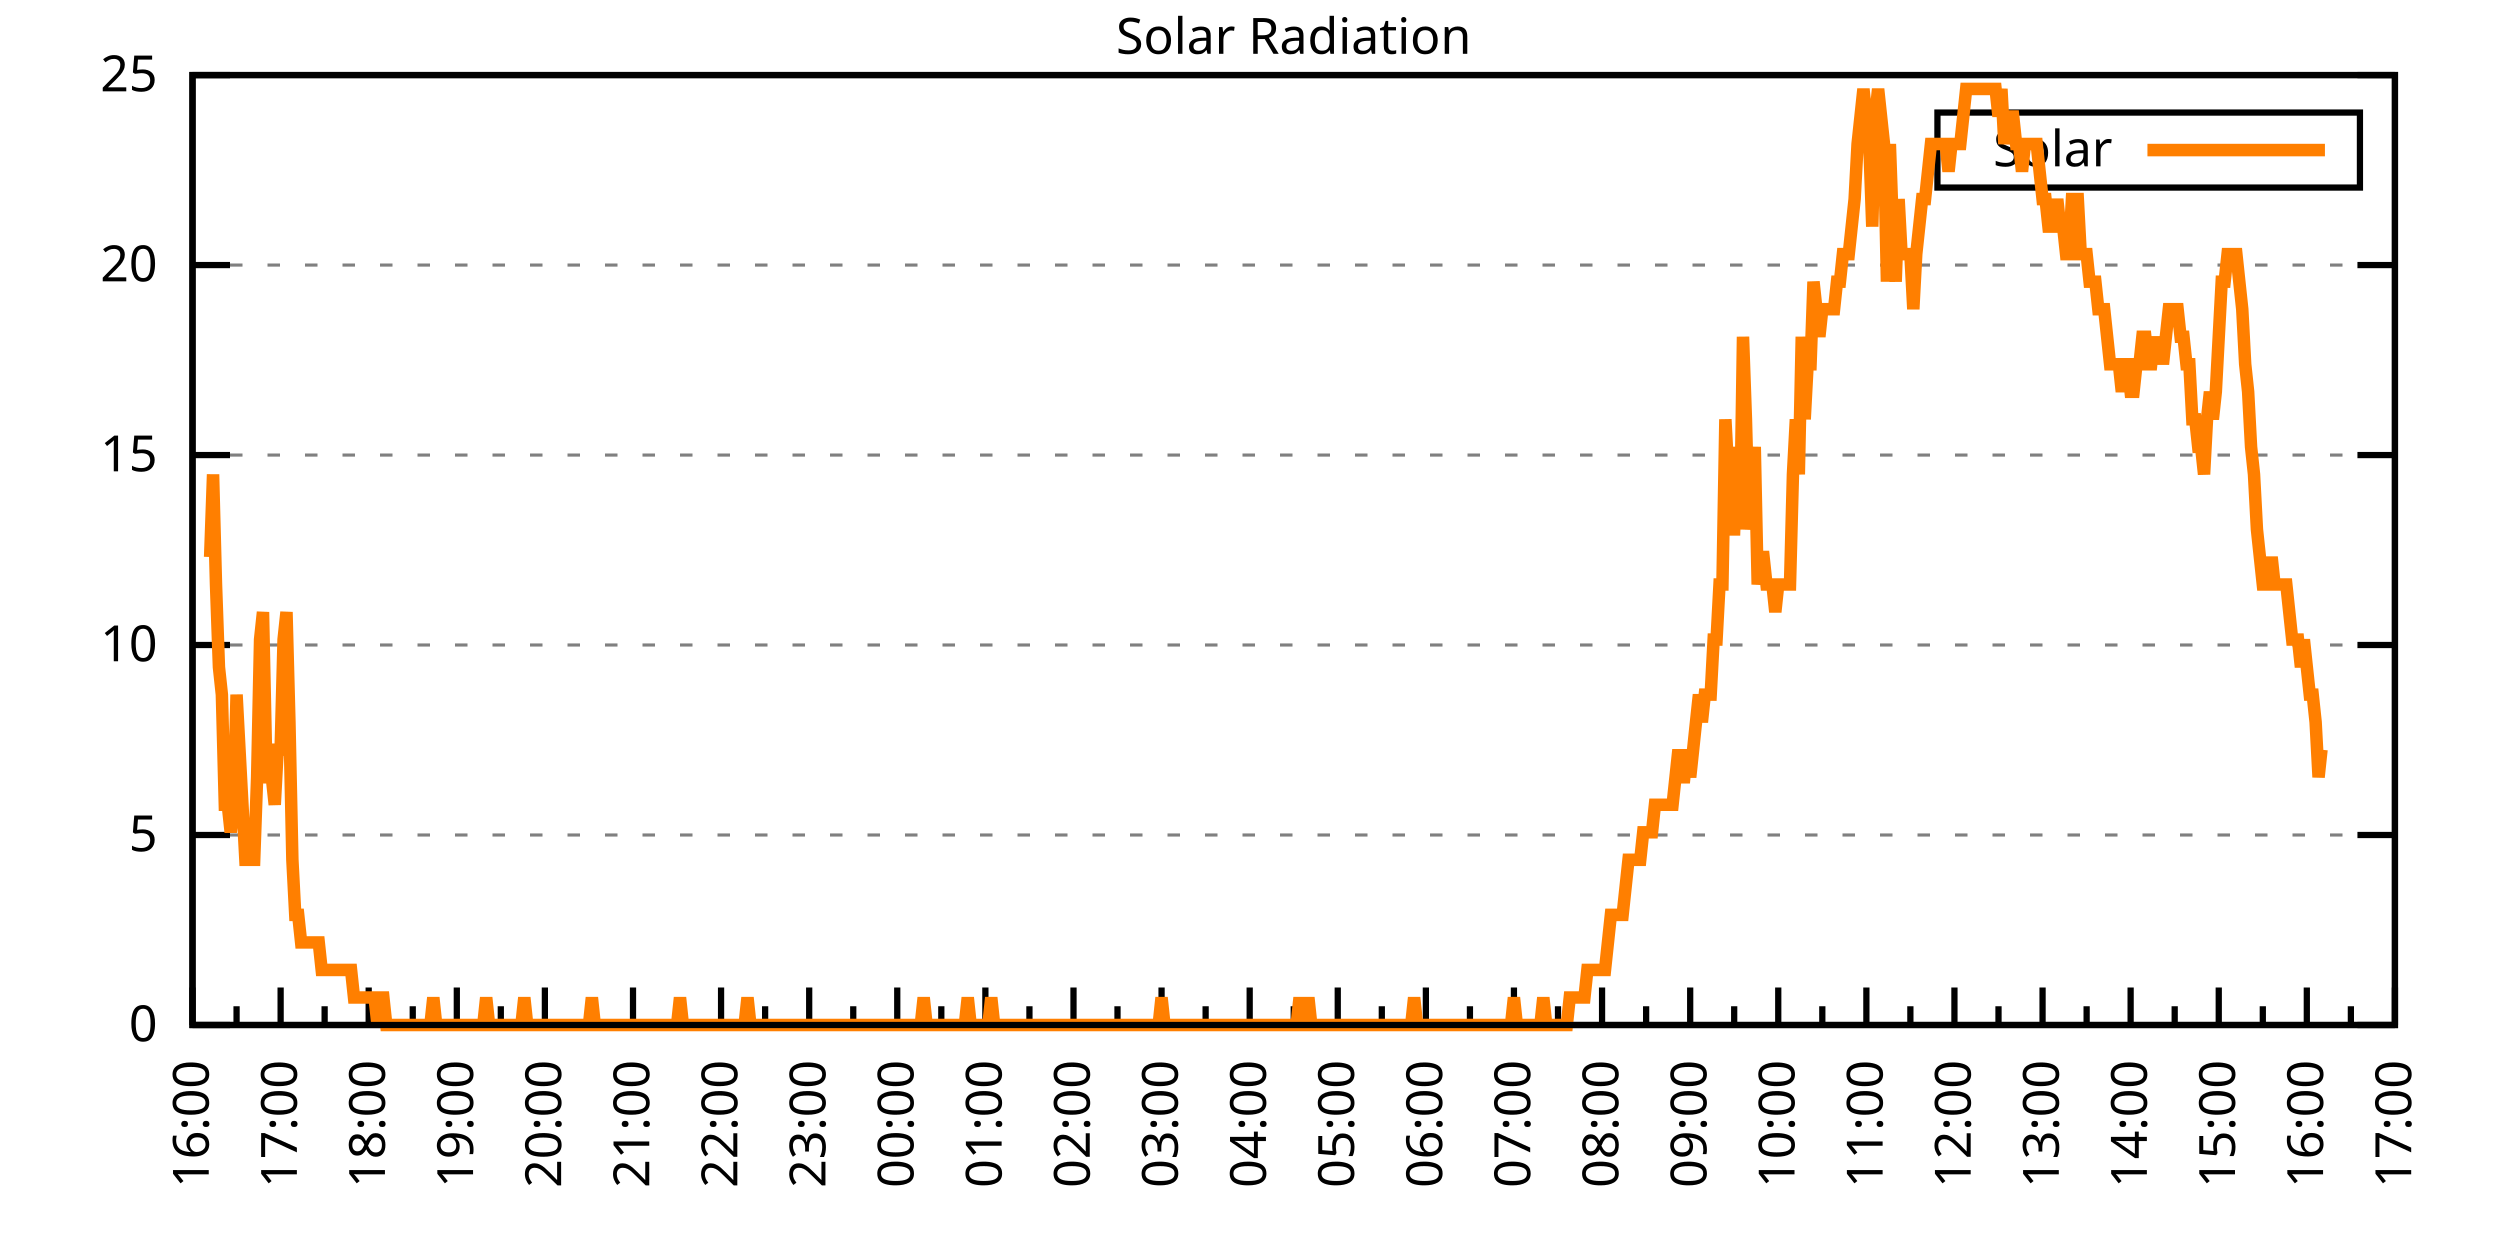
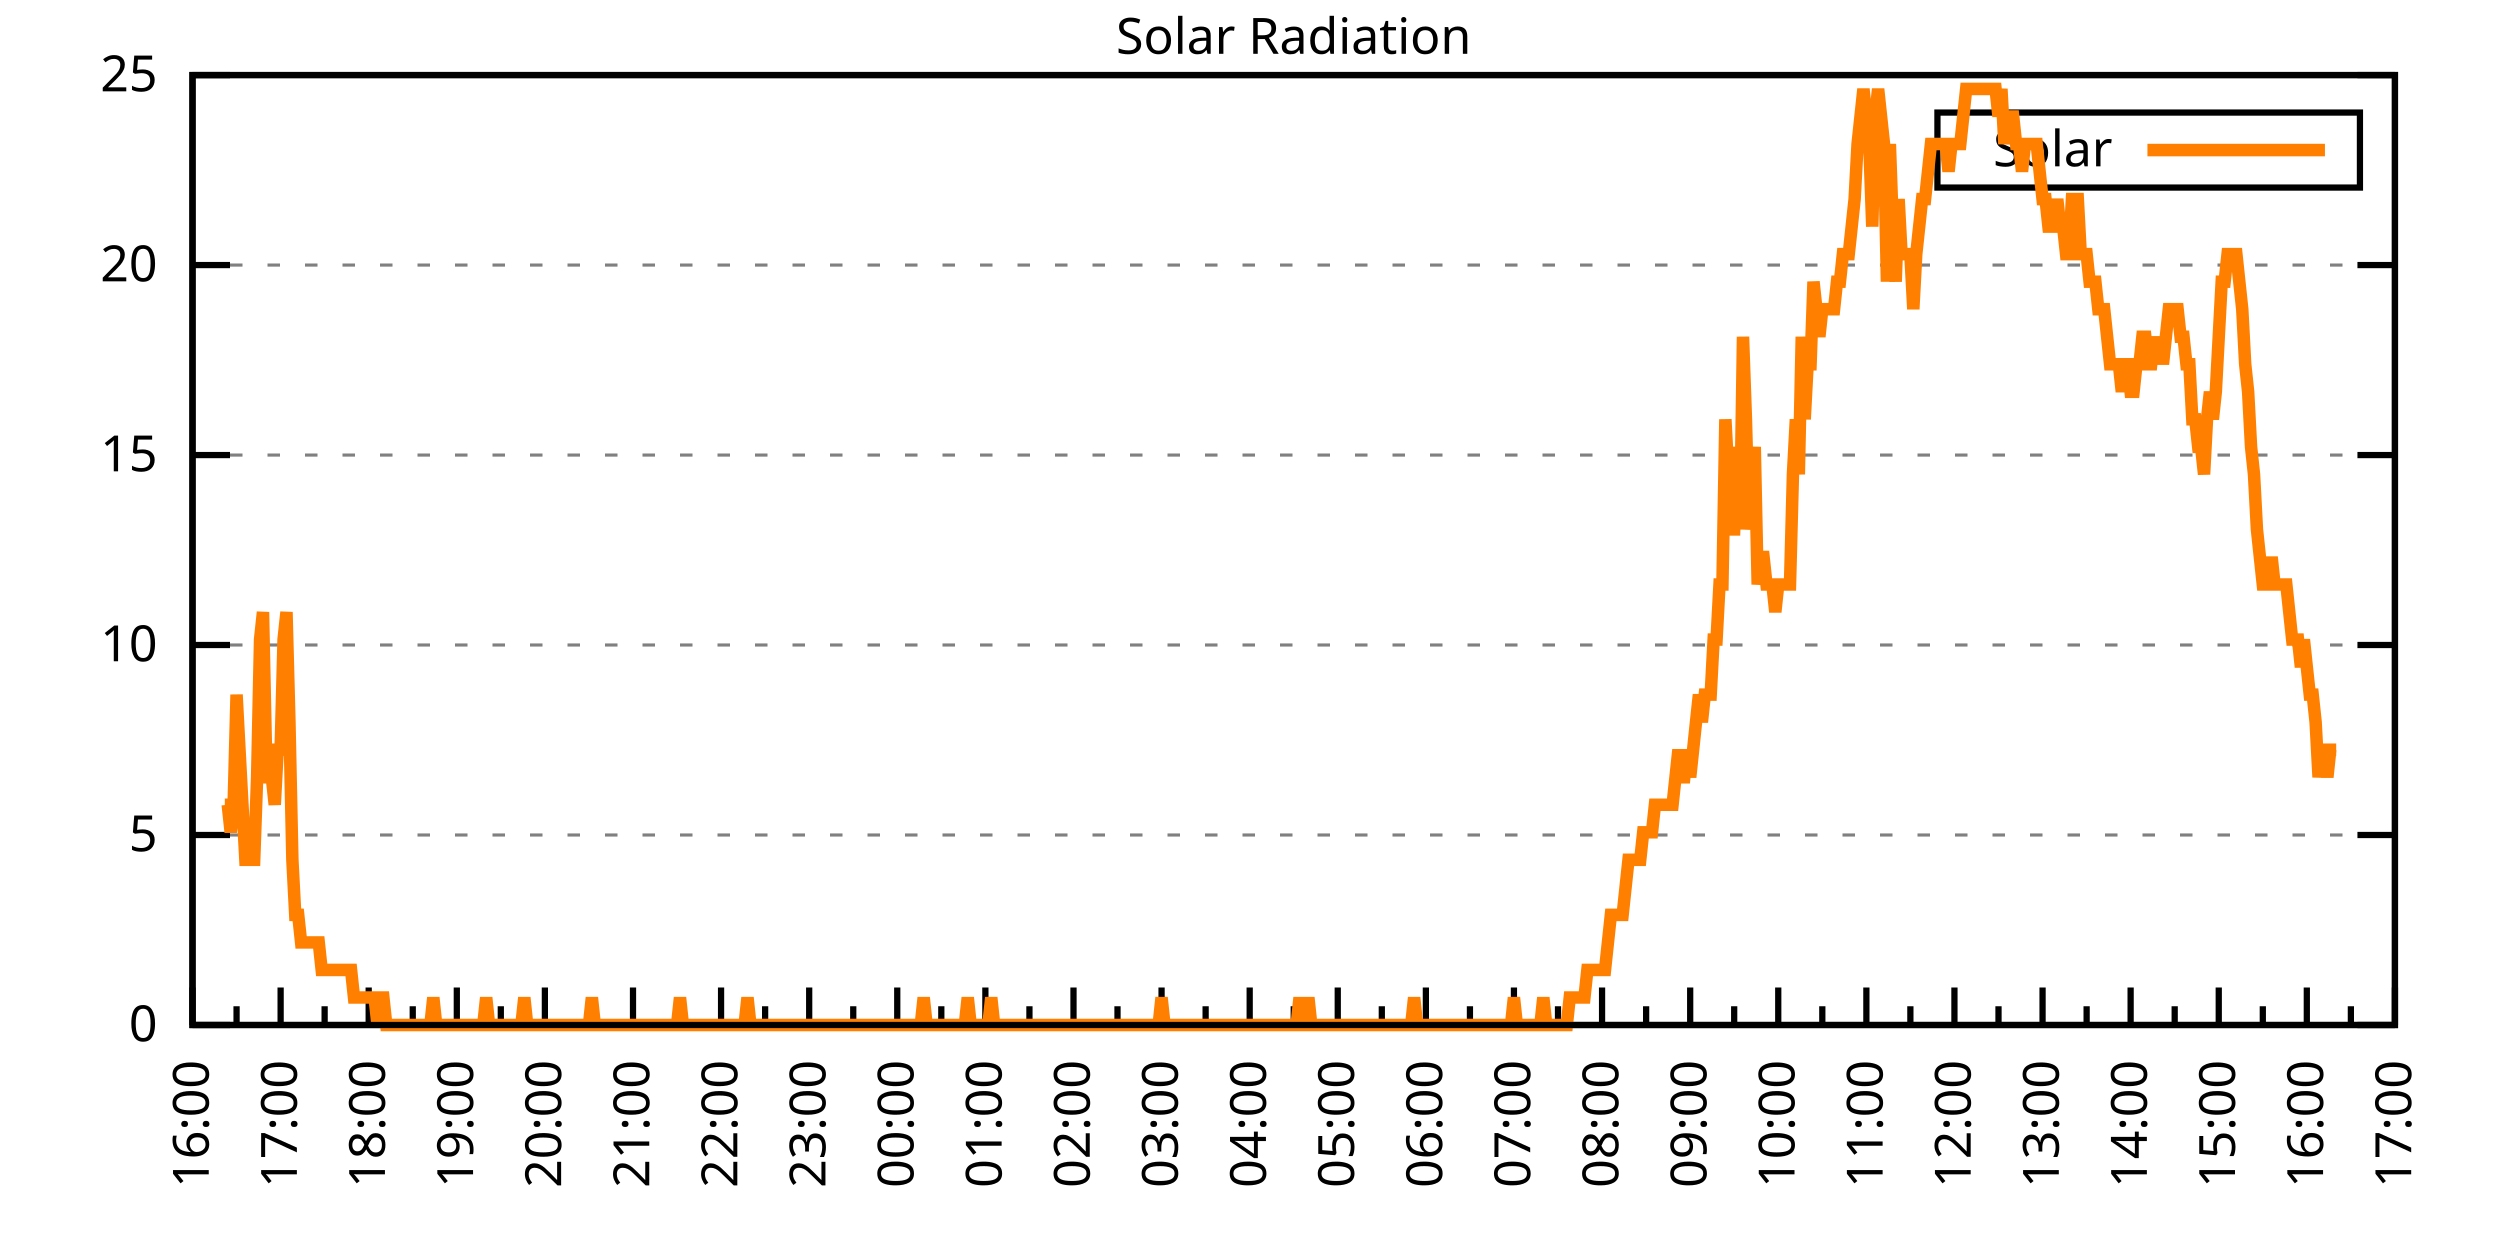
<svg xmlns="http://www.w3.org/2000/svg" xmlns:xlink="http://www.w3.org/1999/xlink" width="400" height="200" viewBox="0 0 400 200">
  <g id="gnuplot_canvas">
    <rect x="0" y="0" width="400" height="200" fill="none" />
    <defs>
      <circle id="gpDot" r="0.5" stroke-width="0.5" stroke="currentColor" />
      <path id="gpPt0" stroke-width="0.333" stroke="currentColor" d="M-1,0 h2 M0,-1 v2" />
      <path id="gpPt1" stroke-width="0.333" stroke="currentColor" d="M-1,-1 L1,1 M1,-1 L-1,1" />
      <path id="gpPt2" stroke-width="0.333" stroke="currentColor" d="M-1,0 L1,0 M0,-1 L0,1 M-1,-1 L1,1 M-1,1 L1,-1" />
      <rect id="gpPt3" stroke-width="0.333" stroke="currentColor" x="-1" y="-1" width="2" height="2" />
      <rect id="gpPt4" stroke-width="0.333" stroke="currentColor" fill="currentColor" x="-1" y="-1" width="2" height="2" />
      <circle id="gpPt5" stroke-width="0.333" stroke="currentColor" cx="0" cy="0" r="1" />
      <use xlink:href="#gpPt5" id="gpPt6" fill="currentColor" stroke="none" />
      <path id="gpPt7" stroke-width="0.333" stroke="currentColor" d="M0,-1.33 L-1.33,0.67 L1.33,0.67 z" />
      <use xlink:href="#gpPt7" id="gpPt8" fill="currentColor" stroke="none" />
      <use xlink:href="#gpPt7" id="gpPt9" stroke="currentColor" transform="rotate(180)" />
      <use xlink:href="#gpPt9" id="gpPt10" fill="currentColor" stroke="none" />
      <use xlink:href="#gpPt3" id="gpPt11" stroke="currentColor" transform="rotate(45)" />
      <use xlink:href="#gpPt11" id="gpPt12" fill="currentColor" stroke="none" />
      <path id="gpPt13" stroke-width="0.333" stroke="currentColor" d="M0,1.330 L1.265,0.411 L0.782,-1.067 L-0.782,-1.076 L-1.265,0.411 z" />
      <use xlink:href="#gpPt13" id="gpPt14" fill="currentColor" stroke="none" />
      <filter id="textbox" filterUnits="objectBoundingBox" x="0" y="0" height="1" width="1">
        <feFlood flood-color="white" flood-opacity="1" result="bgnd" />
        <feComposite in="SourceGraphic" in2="bgnd" operator="atop" />
      </filter>
      <filter id="greybox" filterUnits="objectBoundingBox" x="0" y="0" height="1" width="1">
        <feFlood flood-color="lightgrey" flood-opacity="1" result="grey" />
        <feComposite in="SourceGraphic" in2="grey" operator="atop" />
      </filter>
    </defs>
    <g fill="none" color="white" stroke="currentColor" stroke-width="1.00" stroke-linecap="butt" stroke-linejoin="miter">
</g>
    <g fill="none" color="black" stroke="currentColor" stroke-width="1.00" stroke-linecap="butt" stroke-linejoin="miter">
      <g stroke="none" shape-rendering="crispEdges">
        <polygon fill="rgb(255, 255, 255)" points="30.80,164.00 383.18,164.00 383.18,12.02 30.80,12.02 " />
      </g>
    </g>
    <g fill="none" color="black" stroke="currentColor" stroke-width="1.00" stroke-linecap="butt" stroke-linejoin="miter">
</g>
    <g fill="none" color="black" stroke="black" stroke-width="0.50" stroke-linecap="butt" stroke-linejoin="miter">
</g>
    <g fill="none" color="gray" stroke="currentColor" stroke-width="0.50" stroke-linecap="butt" stroke-linejoin="miter">
      <path stroke="gray" stroke-dasharray="2,4" class="gridline" d="M30.80,164.00 L383.19,164.00  " />
    </g>
    <g fill="none" color="gray" stroke="gray" stroke-width="1.00" stroke-linecap="butt" stroke-linejoin="miter">
</g>
    <g fill="none" color="black" stroke="currentColor" stroke-width="1.00" stroke-linecap="butt" stroke-linejoin="miter">
      <path stroke="black" d="M30.80,164.00 L36.80,164.00 M383.19,164.00 L377.19,164.00  " />
      <g transform="translate(25.20,166.60)" stroke="none" fill="black" font-family="Sans" font-size="8.00" text-anchor="end">
        <text>
          <tspan font-family="Sans"> 0</tspan>
        </text>
      </g>
    </g>
    <g fill="none" color="black" stroke="currentColor" stroke-width="1.00" stroke-linecap="butt" stroke-linejoin="miter">
</g>
    <g fill="none" color="black" stroke="black" stroke-width="0.50" stroke-linecap="butt" stroke-linejoin="miter">
</g>
    <g fill="none" color="gray" stroke="currentColor" stroke-width="0.50" stroke-linecap="butt" stroke-linejoin="miter">
      <path stroke="gray" stroke-dasharray="2,4" class="gridline" d="M30.80,133.60 L383.19,133.60  " />
    </g>
    <g fill="none" color="gray" stroke="gray" stroke-width="1.00" stroke-linecap="butt" stroke-linejoin="miter">
</g>
    <g fill="none" color="black" stroke="currentColor" stroke-width="1.00" stroke-linecap="butt" stroke-linejoin="miter">
      <path stroke="black" d="M30.80,133.60 L36.80,133.60 M383.19,133.60 L377.19,133.60  " />
      <g transform="translate(25.20,136.20)" stroke="none" fill="black" font-family="Sans" font-size="8.00" text-anchor="end">
        <text>
          <tspan font-family="Sans"> 5</tspan>
        </text>
      </g>
    </g>
    <g fill="none" color="black" stroke="currentColor" stroke-width="1.00" stroke-linecap="butt" stroke-linejoin="miter">
</g>
    <g fill="none" color="black" stroke="black" stroke-width="0.50" stroke-linecap="butt" stroke-linejoin="miter">
</g>
    <g fill="none" color="gray" stroke="currentColor" stroke-width="0.50" stroke-linecap="butt" stroke-linejoin="miter">
      <path stroke="gray" stroke-dasharray="2,4" class="gridline" d="M30.80,103.20 L383.19,103.20  " />
    </g>
    <g fill="none" color="gray" stroke="gray" stroke-width="1.00" stroke-linecap="butt" stroke-linejoin="miter">
</g>
    <g fill="none" color="black" stroke="currentColor" stroke-width="1.00" stroke-linecap="butt" stroke-linejoin="miter">
      <path stroke="black" d="M30.80,103.20 L36.80,103.20 M383.19,103.20 L377.19,103.20  " />
      <g transform="translate(25.20,105.80)" stroke="none" fill="black" font-family="Sans" font-size="8.00" text-anchor="end">
        <text>
          <tspan font-family="Sans"> 10</tspan>
        </text>
      </g>
    </g>
    <g fill="none" color="black" stroke="currentColor" stroke-width="1.00" stroke-linecap="butt" stroke-linejoin="miter">
</g>
    <g fill="none" color="black" stroke="black" stroke-width="0.50" stroke-linecap="butt" stroke-linejoin="miter">
</g>
    <g fill="none" color="gray" stroke="currentColor" stroke-width="0.50" stroke-linecap="butt" stroke-linejoin="miter">
      <path stroke="gray" stroke-dasharray="2,4" class="gridline" d="M30.80,72.81 L383.19,72.81  " />
    </g>
    <g fill="none" color="gray" stroke="gray" stroke-width="1.00" stroke-linecap="butt" stroke-linejoin="miter">
</g>
    <g fill="none" color="black" stroke="currentColor" stroke-width="1.00" stroke-linecap="butt" stroke-linejoin="miter">
      <path stroke="black" d="M30.80,72.81 L36.80,72.81 M383.19,72.81 L377.19,72.81  " />
      <g transform="translate(25.20,75.41)" stroke="none" fill="black" font-family="Sans" font-size="8.00" text-anchor="end">
        <text>
          <tspan font-family="Sans"> 15</tspan>
        </text>
      </g>
    </g>
    <g fill="none" color="black" stroke="currentColor" stroke-width="1.00" stroke-linecap="butt" stroke-linejoin="miter">
</g>
    <g fill="none" color="black" stroke="black" stroke-width="0.50" stroke-linecap="butt" stroke-linejoin="miter">
</g>
    <g fill="none" color="gray" stroke="currentColor" stroke-width="0.50" stroke-linecap="butt" stroke-linejoin="miter">
      <path stroke="gray" stroke-dasharray="2,4" class="gridline" d="M30.80,42.41 L383.19,42.41  " />
    </g>
    <g fill="none" color="gray" stroke="gray" stroke-width="1.00" stroke-linecap="butt" stroke-linejoin="miter">
</g>
    <g fill="none" color="black" stroke="currentColor" stroke-width="1.00" stroke-linecap="butt" stroke-linejoin="miter">
      <path stroke="black" d="M30.80,42.41 L36.80,42.41 M383.19,42.41 L377.19,42.41  " />
      <g transform="translate(25.20,45.01)" stroke="none" fill="black" font-family="Sans" font-size="8.00" text-anchor="end">
        <text>
          <tspan font-family="Sans"> 20</tspan>
        </text>
      </g>
    </g>
    <g fill="none" color="black" stroke="currentColor" stroke-width="1.00" stroke-linecap="butt" stroke-linejoin="miter">
</g>
    <g fill="none" color="black" stroke="black" stroke-width="0.50" stroke-linecap="butt" stroke-linejoin="miter">
</g>
    <g fill="none" color="gray" stroke="currentColor" stroke-width="0.50" stroke-linecap="butt" stroke-linejoin="miter">
      <path stroke="gray" stroke-dasharray="2,4" class="gridline" d="M30.80,12.01 L383.19,12.01  " />
    </g>
    <g fill="none" color="gray" stroke="gray" stroke-width="1.00" stroke-linecap="butt" stroke-linejoin="miter">
</g>
    <g fill="none" color="black" stroke="currentColor" stroke-width="1.00" stroke-linecap="butt" stroke-linejoin="miter">
      <path stroke="black" d="M30.80,12.01 L36.80,12.01 M383.19,12.01 L377.19,12.01  " />
      <g transform="translate(25.20,14.61)" stroke="none" fill="black" font-family="Sans" font-size="8.00" text-anchor="end">
        <text>
          <tspan font-family="Sans"> 25</tspan>
        </text>
      </g>
    </g>
    <g fill="none" color="black" stroke="currentColor" stroke-width="1.00" stroke-linecap="butt" stroke-linejoin="miter">
      <path stroke="black" d="M30.80,164.00 L30.80,158.00  " />
      <g transform="translate(33.40,169.60) rotate(270)" stroke="none" fill="black" font-family="Sans" font-size="8.00" text-anchor="end">
        <text>
          <tspan font-family="Sans">16:00</tspan>
        </text>
      </g>
    </g>
    <g fill="none" color="black" stroke="currentColor" stroke-width="1.00" stroke-linecap="butt" stroke-linejoin="miter">
      <path stroke="black" d="M37.85,164.00 L37.85,161.00 M44.90,164.00 L44.90,158.00  " />
      <g transform="translate(47.50,169.60) rotate(270)" stroke="none" fill="black" font-family="Sans" font-size="8.00" text-anchor="end">
        <text>
          <tspan font-family="Sans">17:00</tspan>
        </text>
      </g>
    </g>
    <g fill="none" color="black" stroke="currentColor" stroke-width="1.00" stroke-linecap="butt" stroke-linejoin="miter">
      <path stroke="black" d="M51.94,164.00 L51.94,161.00 M58.99,164.00 L58.99,158.00  " />
      <g transform="translate(61.59,169.60) rotate(270)" stroke="none" fill="black" font-family="Sans" font-size="8.00" text-anchor="end">
        <text>
          <tspan font-family="Sans">18:00</tspan>
        </text>
      </g>
    </g>
    <g fill="none" color="black" stroke="currentColor" stroke-width="1.00" stroke-linecap="butt" stroke-linejoin="miter">
      <path stroke="black" d="M66.04,164.00 L66.04,161.00 M73.09,164.00 L73.09,158.00  " />
      <g transform="translate(75.69,169.60) rotate(270)" stroke="none" fill="black" font-family="Sans" font-size="8.00" text-anchor="end">
        <text>
          <tspan font-family="Sans">19:00</tspan>
        </text>
      </g>
    </g>
    <g fill="none" color="black" stroke="currentColor" stroke-width="1.00" stroke-linecap="butt" stroke-linejoin="miter">
      <path stroke="black" d="M80.13,164.00 L80.13,161.00 M87.18,164.00 L87.18,158.00  " />
      <g transform="translate(89.78,169.60) rotate(270)" stroke="none" fill="black" font-family="Sans" font-size="8.00" text-anchor="end">
        <text>
          <tspan font-family="Sans">20:00</tspan>
        </text>
      </g>
    </g>
    <g fill="none" color="black" stroke="currentColor" stroke-width="1.00" stroke-linecap="butt" stroke-linejoin="miter">
      <path stroke="black" d="M94.23,164.00 L94.23,161.00 M101.28,164.00 L101.28,158.00  " />
      <g transform="translate(103.88,169.60) rotate(270)" stroke="none" fill="black" font-family="Sans" font-size="8.00" text-anchor="end">
        <text>
          <tspan font-family="Sans">21:00</tspan>
        </text>
      </g>
    </g>
    <g fill="none" color="black" stroke="currentColor" stroke-width="1.00" stroke-linecap="butt" stroke-linejoin="miter">
      <path stroke="black" d="M108.33,164.00 L108.33,161.00 M115.37,164.00 L115.37,158.00  " />
      <g transform="translate(117.97,169.60) rotate(270)" stroke="none" fill="black" font-family="Sans" font-size="8.00" text-anchor="end">
        <text>
          <tspan font-family="Sans">22:00</tspan>
        </text>
      </g>
    </g>
    <g fill="none" color="black" stroke="currentColor" stroke-width="1.00" stroke-linecap="butt" stroke-linejoin="miter">
      <path stroke="black" d="M122.42,164.00 L122.42,161.00 M129.47,164.00 L129.47,158.00  " />
      <g transform="translate(132.07,169.60) rotate(270)" stroke="none" fill="black" font-family="Sans" font-size="8.00" text-anchor="end">
        <text>
          <tspan font-family="Sans">23:00</tspan>
        </text>
      </g>
    </g>
    <g fill="none" color="black" stroke="currentColor" stroke-width="1.00" stroke-linecap="butt" stroke-linejoin="miter">
      <path stroke="black" d="M136.52,164.00 L136.52,161.00 M143.56,164.00 L143.56,158.00  " />
      <g transform="translate(146.16,169.60) rotate(270)" stroke="none" fill="black" font-family="Sans" font-size="8.00" text-anchor="end">
        <text>
          <tspan font-family="Sans">00:00</tspan>
        </text>
      </g>
    </g>
    <g fill="none" color="black" stroke="currentColor" stroke-width="1.00" stroke-linecap="butt" stroke-linejoin="miter">
      <path stroke="black" d="M150.61,164.00 L150.61,161.00 M157.66,164.00 L157.66,158.00  " />
      <g transform="translate(160.26,169.60) rotate(270)" stroke="none" fill="black" font-family="Sans" font-size="8.00" text-anchor="end">
        <text>
          <tspan font-family="Sans">01:00</tspan>
        </text>
      </g>
    </g>
    <g fill="none" color="black" stroke="currentColor" stroke-width="1.00" stroke-linecap="butt" stroke-linejoin="miter">
      <path stroke="black" d="M164.71,164.00 L164.71,161.00 M171.76,164.00 L171.76,158.00  " />
      <g transform="translate(174.36,169.60) rotate(270)" stroke="none" fill="black" font-family="Sans" font-size="8.00" text-anchor="end">
        <text>
          <tspan font-family="Sans">02:00</tspan>
        </text>
      </g>
    </g>
    <g fill="none" color="black" stroke="currentColor" stroke-width="1.00" stroke-linecap="butt" stroke-linejoin="miter">
      <path stroke="black" d="M178.80,164.00 L178.80,161.00 M185.85,164.00 L185.85,158.00  " />
      <g transform="translate(188.45,169.60) rotate(270)" stroke="none" fill="black" font-family="Sans" font-size="8.00" text-anchor="end">
        <text>
          <tspan font-family="Sans">03:00</tspan>
        </text>
      </g>
    </g>
    <g fill="none" color="black" stroke="currentColor" stroke-width="1.00" stroke-linecap="butt" stroke-linejoin="miter">
      <path stroke="black" d="M192.90,164.00 L192.90,161.00 M199.95,164.00 L199.95,158.00  " />
      <g transform="translate(202.55,169.60) rotate(270)" stroke="none" fill="black" font-family="Sans" font-size="8.00" text-anchor="end">
        <text>
          <tspan font-family="Sans">04:00</tspan>
        </text>
      </g>
    </g>
    <g fill="none" color="black" stroke="currentColor" stroke-width="1.00" stroke-linecap="butt" stroke-linejoin="miter">
      <path stroke="black" d="M207.00,164.00 L207.00,161.00 M214.04,164.00 L214.04,158.00  " />
      <g transform="translate(216.64,169.60) rotate(270)" stroke="none" fill="black" font-family="Sans" font-size="8.00" text-anchor="end">
        <text>
          <tspan font-family="Sans">05:00</tspan>
        </text>
      </g>
    </g>
    <g fill="none" color="black" stroke="currentColor" stroke-width="1.00" stroke-linecap="butt" stroke-linejoin="miter">
      <path stroke="black" d="M221.09,164.00 L221.09,161.00 M228.14,164.00 L228.14,158.00  " />
      <g transform="translate(230.74,169.60) rotate(270)" stroke="none" fill="black" font-family="Sans" font-size="8.00" text-anchor="end">
        <text>
          <tspan font-family="Sans">06:00</tspan>
        </text>
      </g>
    </g>
    <g fill="none" color="black" stroke="currentColor" stroke-width="1.00" stroke-linecap="butt" stroke-linejoin="miter">
      <path stroke="black" d="M235.19,164.00 L235.19,161.00 M242.23,164.00 L242.23,158.00  " />
      <g transform="translate(244.83,169.60) rotate(270)" stroke="none" fill="black" font-family="Sans" font-size="8.00" text-anchor="end">
        <text>
          <tspan font-family="Sans">07:00</tspan>
        </text>
      </g>
    </g>
    <g fill="none" color="black" stroke="currentColor" stroke-width="1.00" stroke-linecap="butt" stroke-linejoin="miter">
      <path stroke="black" d="M249.28,164.00 L249.28,161.00 M256.33,164.00 L256.33,158.00  " />
      <g transform="translate(258.93,169.60) rotate(270)" stroke="none" fill="black" font-family="Sans" font-size="8.00" text-anchor="end">
        <text>
          <tspan font-family="Sans">08:00</tspan>
        </text>
      </g>
    </g>
    <g fill="none" color="black" stroke="currentColor" stroke-width="1.00" stroke-linecap="butt" stroke-linejoin="miter">
      <path stroke="black" d="M263.38,164.00 L263.38,161.00 M270.43,164.00 L270.43,158.00  " />
      <g transform="translate(273.03,169.60) rotate(270)" stroke="none" fill="black" font-family="Sans" font-size="8.00" text-anchor="end">
        <text>
          <tspan font-family="Sans">09:00</tspan>
        </text>
      </g>
    </g>
    <g fill="none" color="black" stroke="currentColor" stroke-width="1.00" stroke-linecap="butt" stroke-linejoin="miter">
      <path stroke="black" d="M277.47,164.00 L277.47,161.00 M284.52,164.00 L284.52,158.00  " />
      <g transform="translate(287.12,169.60) rotate(270)" stroke="none" fill="black" font-family="Sans" font-size="8.00" text-anchor="end">
        <text>
          <tspan font-family="Sans">10:00</tspan>
        </text>
      </g>
    </g>
    <g fill="none" color="black" stroke="currentColor" stroke-width="1.00" stroke-linecap="butt" stroke-linejoin="miter">
      <path stroke="black" d="M291.57,164.00 L291.57,161.00 M298.62,164.00 L298.62,158.00  " />
      <g transform="translate(301.22,169.60) rotate(270)" stroke="none" fill="black" font-family="Sans" font-size="8.00" text-anchor="end">
        <text>
          <tspan font-family="Sans">11:00</tspan>
        </text>
      </g>
    </g>
    <g fill="none" color="black" stroke="currentColor" stroke-width="1.00" stroke-linecap="butt" stroke-linejoin="miter">
      <path stroke="black" d="M305.66,164.00 L305.66,161.00 M312.71,164.00 L312.71,158.00  " />
      <g transform="translate(315.31,169.60) rotate(270)" stroke="none" fill="black" font-family="Sans" font-size="8.00" text-anchor="end">
        <text>
          <tspan font-family="Sans">12:00</tspan>
        </text>
      </g>
    </g>
    <g fill="none" color="black" stroke="currentColor" stroke-width="1.00" stroke-linecap="butt" stroke-linejoin="miter">
      <path stroke="black" d="M319.76,164.00 L319.76,161.00 M326.81,164.00 L326.81,158.00  " />
      <g transform="translate(329.41,169.60) rotate(270)" stroke="none" fill="black" font-family="Sans" font-size="8.00" text-anchor="end">
        <text>
          <tspan font-family="Sans">13:00</tspan>
        </text>
      </g>
    </g>
    <g fill="none" color="black" stroke="currentColor" stroke-width="1.00" stroke-linecap="butt" stroke-linejoin="miter">
      <path stroke="black" d="M333.86,164.00 L333.86,161.00 M340.90,164.00 L340.90,158.00  " />
      <g transform="translate(343.50,169.60) rotate(270)" stroke="none" fill="black" font-family="Sans" font-size="8.00" text-anchor="end">
        <text>
          <tspan font-family="Sans">14:00</tspan>
        </text>
      </g>
    </g>
    <g fill="none" color="black" stroke="currentColor" stroke-width="1.00" stroke-linecap="butt" stroke-linejoin="miter">
      <path stroke="black" d="M347.95,164.00 L347.95,161.00 M355.00,164.00 L355.00,158.00  " />
      <g transform="translate(357.60,169.60) rotate(270)" stroke="none" fill="black" font-family="Sans" font-size="8.00" text-anchor="end">
        <text>
          <tspan font-family="Sans">15:00</tspan>
        </text>
      </g>
    </g>
    <g fill="none" color="black" stroke="currentColor" stroke-width="1.00" stroke-linecap="butt" stroke-linejoin="miter">
      <path stroke="black" d="M362.05,164.00 L362.05,161.00 M369.09,164.00 L369.09,158.00  " />
      <g transform="translate(371.69,169.60) rotate(270)" stroke="none" fill="black" font-family="Sans" font-size="8.00" text-anchor="end">
        <text>
          <tspan font-family="Sans">16:00</tspan>
        </text>
      </g>
    </g>
    <g fill="none" color="black" stroke="currentColor" stroke-width="1.00" stroke-linecap="butt" stroke-linejoin="miter">
      <path stroke="black" d="M376.14,164.00 L376.14,161.00 M383.19,164.00 L383.19,158.00  " />
      <g transform="translate(385.79,169.60) rotate(270)" stroke="none" fill="black" font-family="Sans" font-size="8.00" text-anchor="end">
        <text>
          <tspan font-family="Sans">17:00</tspan>
        </text>
      </g>
    </g>
    <g fill="none" color="black" stroke="currentColor" stroke-width="1.00" stroke-linecap="butt" stroke-linejoin="miter">
</g>
    <g fill="none" color="black" stroke="currentColor" stroke-width="1.00" stroke-linecap="butt" stroke-linejoin="miter">
      <path stroke="black" d="M30.80,12.01 L30.80,164.00 L383.19,164.00 L383.19,12.01 L30.80,12.01 Z  " />
    </g>
    <g fill="none" color="black" stroke="currentColor" stroke-width="1.00" stroke-linecap="butt" stroke-linejoin="miter">
      <g transform="translate(6.80,88.01) rotate(270)" stroke="none" fill="black" font-family="Sans" font-size="8.00" text-anchor="middle">
        <text />
      </g>
    </g>
    <g fill="none" color="black" stroke="currentColor" stroke-width="1.00" stroke-linecap="butt" stroke-linejoin="miter">
</g>
    <g fill="none" color="black" stroke="currentColor" stroke-width="1.00" stroke-linecap="butt" stroke-linejoin="miter">
      <path stroke="black" d="M309.99,30.01 L309.99,18.01 L377.59,18.01 L377.59,30.01 L309.99,30.01 Z  " />
    </g>
    <g id="Solar_Radiation_plot_1">
      <g fill="none" color="white" stroke="black" stroke-width="2.00" stroke-linecap="butt" stroke-linejoin="miter">
</g>
      <g fill="none" color="black" stroke="currentColor" stroke-width="2.00" stroke-linecap="butt" stroke-linejoin="miter">
        <g transform="translate(337.99,26.61)" stroke="none" fill="black" font-family="Sans" font-size="8.00" text-anchor="end">
          <text>
            <tspan font-family="Sans">Solar</tspan>
          </text>
        </g>
      </g>
      <g fill="none" color="black" stroke="currentColor" stroke-width="2.00" stroke-linecap="butt" stroke-linejoin="miter">
-         <path stroke="rgb(255, 127,   0)" d="M343.59,24.01 L371.99,24.01 M33.62,89.12 L34.09,75.90 L34.56,93.52 L35.03,106.74 L35.50,111.14 L35.97,128.76   L36.44,128.76 L36.91,133.17 L37.38,128.76 L37.85,111.14 L38.32,119.95 L38.79,128.76 L39.26,137.57 L39.73,137.57   L40.20,137.57 L40.67,137.57 L41.14,124.36 L41.61,102.33 L42.08,97.93 L42.55,119.95 L43.02,124.36 L43.49,124.36   L43.96,128.76 L44.43,119.95 L44.90,119.95 L45.37,102.33 L45.84,97.93 L46.31,115.55 L46.78,137.57 L47.24,146.38   L47.71,146.38 L48.18,150.79 L48.65,150.79 L49.12,150.79 L49.59,150.79 L50.06,150.79 L50.53,150.79 L51.00,150.79   L51.47,155.19 L51.94,155.19 L52.41,155.19 L52.88,155.19 L53.35,155.19 L53.82,155.19 L54.29,155.19 L54.76,155.19   L55.23,155.19 L55.70,155.19 L56.17,155.19 L56.64,159.60 L57.11,159.60 L57.58,159.60 L58.05,159.60 L58.52,159.60   L58.99,159.60 L59.46,159.60 L59.93,159.60 L60.40,164.00 L60.87,159.60 L61.34,159.60 L61.81,164.00 L62.28,164.00   L62.75,164.00 L63.22,164.00 L63.69,164.00 L64.16,164.00 L64.63,164.00 L65.10,164.00 L65.57,164.00 L66.04,164.00   L66.51,164.00 L66.98,164.00 L67.45,164.00 L67.92,164.00 L68.39,164.00 L68.86,164.00 L69.33,159.60 L69.80,164.00   L70.27,164.00 L70.74,164.00 L71.21,164.00 L71.68,164.00 L72.15,164.00 L72.62,164.00 L73.09,164.00 L73.56,164.00   L74.03,164.00 L74.50,164.00 L74.97,164.00 L75.44,164.00 L75.91,164.00 L76.38,164.00 L76.85,164.00 L77.32,164.00   L77.79,159.60 L78.26,164.00 L78.73,164.00 L79.19,164.00 L79.66,164.00 L80.13,164.00 L80.60,164.00 L81.07,164.00   L81.54,164.00 L82.01,164.00 L82.48,164.00 L82.95,164.00 L83.42,164.00 L83.89,159.60 L84.36,164.00 L84.83,164.00   L85.30,164.00 L85.77,164.00 L86.24,164.00 L86.71,164.00 L87.18,164.00 L87.65,164.00 L88.12,164.00 L88.59,164.00   L89.06,164.00 L89.53,164.00 L90.00,164.00 L90.47,164.00 L90.94,164.00 L91.41,164.00 L91.88,164.00 L92.35,164.00   L92.82,164.00 L93.29,164.00 L93.76,164.00 L94.23,164.00 L94.70,159.60 L95.17,164.00 L95.64,164.00 L96.11,164.00   L96.58,164.00 L97.05,164.00 L97.52,164.00 L97.99,164.00 L98.46,164.00 L98.93,164.00 L99.40,164.00 L99.87,164.00   L100.34,164.00 L100.81,164.00 L101.28,164.00 L101.75,164.00 L102.22,164.00 L102.69,164.00 L103.16,164.00 L103.63,164.00   L104.10,164.00 L104.57,164.00 L105.04,164.00 L105.51,164.00 L105.98,164.00 L106.45,164.00 L106.92,164.00 L107.39,164.00   L107.86,164.00 L108.33,164.00 L108.80,159.60 L109.27,164.00 L109.74,164.00 L110.21,164.00 L110.68,164.00 L111.14,164.00   L111.61,164.00 L112.08,164.00 L112.55,164.00 L113.02,164.00 L113.49,164.00 L113.96,164.00 L114.43,164.00 L114.90,164.00   L115.37,164.00 L115.84,164.00 L116.31,164.00 L116.78,164.00 L117.25,164.00 L117.72,164.00 L118.19,164.00 L118.66,164.00   L119.13,164.00 L119.60,159.60 L120.07,164.00 L120.54,164.00 L121.01,164.00 L121.48,164.00 L121.95,164.00 L122.42,164.00   L122.89,164.00 L123.36,164.00 L123.83,164.00 L124.30,164.00 L124.77,164.00 L125.24,164.00 L125.71,164.00 L126.18,164.00   L126.65,164.00 L127.12,164.00 L127.59,164.00 L128.06,164.00 L128.53,164.00 L129.00,164.00 L129.47,164.00 L129.94,164.00   L130.41,164.00 L130.88,164.00 L131.35,164.00 L131.82,164.00 L132.29,164.00 L132.76,164.00 L133.23,164.00 L133.70,164.00   L134.17,164.00 L134.64,164.00 L135.11,164.00 L135.58,164.00 L136.05,164.00 L136.52,164.00 L136.99,164.00 L137.46,164.00   L137.93,164.00 L138.40,164.00 L138.87,164.00 L139.34,164.00 L139.81,164.00 L140.28,164.00 L140.75,164.00 L141.22,164.00   L141.69,164.00 L142.16,164.00 L142.63,164.00 L143.09,164.00 L143.56,164.00 L144.03,164.00 L144.50,164.00 L144.97,164.00   L145.44,164.00 L145.91,164.00 L146.38,164.00 L146.85,164.00 L147.32,164.00 L147.79,159.60 L148.26,164.00 L148.73,164.00   L149.20,164.00 L149.67,164.00 L150.14,164.00 L150.61,164.00 L151.08,164.00 L151.55,164.00 L152.02,164.00 L152.49,164.00   L152.96,164.00 L153.43,164.00 L153.90,164.00 L154.37,164.00 L154.84,159.60 L155.31,164.00 L155.78,164.00 L156.25,164.00   L156.72,164.00 L157.19,164.00 L157.66,164.00 L158.13,164.00 L158.60,159.60 L159.07,164.00 L159.54,164.00 L160.01,164.00   L160.48,164.00 L160.95,164.00 L161.42,164.00 L161.89,164.00 L162.36,164.00 L162.83,164.00 L163.30,164.00 L163.77,164.00   L164.24,164.00 L164.71,164.00 L165.18,164.00 L165.65,164.00 L166.12,164.00 L166.59,164.00 L167.06,164.00 L167.53,164.00   L168.00,164.00 L168.47,164.00 L168.94,164.00 L169.41,164.00 L169.88,164.00 L170.35,164.00 L170.82,164.00 L171.29,164.00   L171.76,164.00 L172.23,164.00 L172.70,164.00 L173.17,164.00 L173.64,164.00 L174.11,164.00 L174.58,164.00 L175.04,164.00   L175.51,164.00 L175.98,164.00 L176.45,164.00 L176.92,164.00 L177.39,164.00 L177.86,164.00 L178.33,164.00 L178.80,164.00   L179.27,164.00 L179.74,164.00 L180.21,164.00 L180.68,164.00 L181.15,164.00 L181.62,164.00 L182.09,164.00 L182.56,164.00   L183.03,164.00 L183.50,164.00 L183.97,164.00 L184.44,164.00 L184.91,164.00 L185.38,164.00 L185.85,159.60 L186.32,164.00   L186.79,164.00 L187.26,164.00 L187.73,164.00 L188.20,164.00 L188.67,164.00 L189.14,164.00 L189.61,164.00 L190.08,164.00   L190.55,164.00 L191.02,164.00 L191.49,164.00 L191.96,164.00 L192.43,164.00 L192.90,164.00 L193.37,164.00 L193.84,164.00   L194.31,164.00 L194.78,164.00 L195.25,164.00 L195.72,164.00 L196.19,164.00 L196.66,164.00 L197.13,164.00 L197.60,164.00   L198.07,164.00 L198.54,164.00 L199.01,164.00 L199.48,164.00 L199.95,164.00 L200.42,164.00 L200.89,164.00 L201.36,164.00   L201.83,164.00 L202.30,164.00 L202.77,164.00 L203.24,164.00 L203.71,164.00 L204.18,164.00 L204.65,164.00 L205.12,164.00   L205.59,164.00 L206.06,164.00 L206.53,164.00 L207.00,164.00 L207.46,164.00 L207.93,159.60 L208.40,164.00 L208.87,164.00   L209.34,159.60 L209.81,164.00 L210.28,164.00 L210.75,164.00 L211.22,164.00 L211.69,164.00 L212.16,164.00 L212.63,164.00   L213.10,164.00 L213.57,164.00 L214.04,164.00 L214.51,164.00 L214.98,164.00 L215.45,164.00 L215.92,164.00 L216.39,164.00   L216.86,164.00 L217.33,164.00 L217.80,164.00 L218.27,164.00 L218.74,164.00 L219.21,164.00 L219.68,164.00 L220.15,164.00   L220.62,164.00 L221.09,164.00 L221.56,164.00 L222.03,164.00 L222.50,164.00 L222.97,164.00 L223.44,164.00 L223.91,164.00   L224.38,164.00 L224.85,164.00 L225.32,164.00 L225.79,164.00 L226.26,159.60 L226.73,164.00 L227.20,164.00 L227.67,164.00   L228.14,164.00 L228.61,164.00 L229.08,164.00 L229.55,164.00 L230.02,164.00 L230.49,164.00 L230.96,164.00 L231.43,164.00   L231.90,164.00 L232.37,164.00 L232.84,164.00 L233.31,164.00 L233.78,164.00 L234.25,164.00 L234.72,164.00 L235.19,164.00   L235.66,164.00 L236.13,164.00 L236.60,164.00 L237.07,164.00 L237.54,164.00 L238.01,164.00 L238.48,164.00 L238.95,164.00   L239.41,164.00 L239.88,164.00 L240.35,164.00 L240.82,164.00 L241.29,164.00 L241.76,164.00 L242.23,159.60 L242.70,164.00   L243.17,164.00 L243.64,164.00 L244.11,164.00 L244.58,164.00 L245.05,164.00 L245.52,164.00 L245.99,164.00 L246.46,164.00   L246.93,159.60 L247.40,164.00 L247.87,164.00 L248.34,164.00 L248.81,164.00 L249.28,164.00 L249.75,164.00 L250.22,164.00   L250.69,164.00 L251.16,159.60 L251.63,159.60 L252.10,159.60 L252.57,159.60 L253.04,159.60 L253.51,159.60 L253.98,155.19   L254.45,155.19 L254.92,155.19 L255.39,155.19 L255.86,155.19 L256.33,155.19 L256.80,155.19 L257.27,150.79 L257.74,146.38   L258.21,146.38 L258.68,146.38 L259.15,146.38 L259.62,146.38 L260.09,141.98 L260.56,137.57 L261.03,137.57 L261.50,137.57   L261.97,137.57 L262.44,137.57 L262.91,133.17 L263.38,133.17 L263.85,133.17 L264.32,133.17 L264.79,128.76 L265.26,128.76   L265.73,128.76 L266.20,128.76 L266.67,128.76 L267.14,128.76 L267.61,128.76 L268.08,124.36 L268.55,119.95 L269.02,124.36   L269.49,124.36 L269.96,119.95 L270.43,124.36 L270.90,119.95 L271.36,115.55 L271.83,111.14 L272.30,115.55 L272.77,111.14   L273.24,111.14 L273.71,111.14 L274.18,102.33 L274.65,102.33 L275.12,93.52 L275.59,93.52 L276.06,67.09 L276.53,75.90   L277.00,84.71 L277.47,84.71 L277.94,71.50 L278.41,84.71 L278.88,53.88 L279.35,67.09 L279.82,84.71 L280.29,80.31   L280.76,71.50 L281.23,93.52 L281.70,89.12 L282.17,89.12 L282.64,93.52 L283.11,93.52 L283.58,93.52 L284.05,97.93   L284.52,93.52 L284.99,93.52 L285.46,93.52 L285.93,93.52 L286.40,93.52 L286.87,75.90 L287.34,67.09 L287.81,75.90   L288.28,53.88 L288.75,67.09 L289.22,58.28 L289.69,58.28 L290.16,45.07 L290.63,49.47 L291.10,53.88 L291.57,49.47   L292.04,49.47 L292.51,49.47 L292.98,49.47 L293.45,49.47 L293.92,45.07 L294.39,45.07 L294.86,40.66 L295.33,40.66   L295.80,40.66 L296.27,36.26 L296.74,31.85 L297.21,23.04 L297.68,18.64 L298.15,14.23 L298.62,18.64 L299.09,23.04   L299.56,36.26 L300.03,18.64 L300.50,14.23 L300.97,18.64 L301.44,23.04 L301.91,45.07 L302.38,23.04 L302.85,36.26   L303.31,45.07 L303.78,31.85 L304.25,40.66 L304.72,40.66 L305.19,40.66 L305.66,40.66 L306.13,49.47 L306.60,40.66   L307.07,36.26 L307.54,31.85 L308.01,31.85 L308.48,27.45 L308.95,23.04 L309.42,23.04 L309.89,23.04 L310.36,23.04   L310.83,23.04 L311.30,23.04 L311.77,27.45 L312.24,23.04 L312.71,23.04 L313.18,23.04 L313.65,23.04 L314.12,18.64   L314.59,14.23 L315.06,14.23 L315.53,14.23 L316.00,14.23 L316.47,14.23 L316.94,14.23 L317.41,14.23 L317.88,14.23   L318.35,14.23 L318.82,14.23 L319.29,14.23 L319.76,18.64 L320.23,14.23 L320.70,23.04 L321.17,18.64 L321.64,18.64   L322.11,18.64 L322.58,23.04 L323.05,23.04 L323.52,27.45 L323.99,23.04 L324.46,23.04 L324.93,23.04 L325.40,23.04   L325.87,23.04 L326.34,27.45 L326.81,31.85 L327.28,31.85 L327.75,36.26 L328.22,36.26 L328.69,36.26 L329.16,31.85   L329.63,36.26 L330.10,36.26 L330.57,40.66 L331.04,40.66 L331.51,31.85 L331.98,31.85 L332.45,31.85 L332.92,40.66   L333.39,40.66 L333.86,40.66 L334.33,45.07 L334.80,45.07 L335.26,45.07 L335.73,49.47 L336.20,49.47 L336.67,49.47   L337.14,53.88 L337.61,58.28 L338.08,58.28 L338.55,58.28 L339.02,58.28 L339.49,62.69 L339.96,58.28 L340.43,58.28   L340.90,62.69 L341.37,62.69 L341.84,58.28 L342.31,58.28 L342.78,53.88 L343.25,53.88 L343.72,58.28 L344.19,58.28   L344.66,53.88 L345.13,58.28 L345.60,53.88 L346.07,58.28 L346.54,53.88 L347.01,49.47 L347.48,49.47 L347.95,49.47   L348.42,49.47 L348.89,53.88 L349.36,53.88 L349.83,58.28 L350.30,58.28 L350.77,67.09 L351.24,67.09 L351.71,71.50   L352.18,71.50 L352.65,75.90 L353.12,67.09 L353.59,62.69 L354.06,67.09 L354.53,62.69 L355.00,53.88 L355.47,45.07   L355.94,45.07 L356.41,40.66 L356.88,40.66 L357.35,40.66 L357.82,40.66 L358.29,45.07 L358.76,49.47 L359.23,58.28   L359.70,62.69 L360.17,71.50 L360.64,75.90 L361.11,84.71 L361.58,89.12 L362.05,93.52 L362.52,93.52 L362.99,93.52   L363.46,89.12 L363.93,93.52 L364.40,93.52 L364.87,93.52 L365.34,93.52 L365.81,93.52 L366.28,97.93 L366.75,102.33   L367.21,102.33 L367.68,102.33 L368.15,106.74 L368.62,102.33 L369.09,106.74 L369.56,111.14 L370.03,111.14 L370.50,115.55   L370.97,124.36 L371.44,119.95  " />
+         <path stroke="rgb(255, 127,   0)" d="M343.59,24.01 L371.99,24.01 M35.97,128.76 L36.44,128.76 L36.91,133.17 L37.38,128.76 L37.85,111.14 L38.32,119.95   L38.79,128.76 L39.26,137.57 L39.73,137.57 L40.20,137.57 L40.67,137.57 L41.14,124.36 L41.61,102.33 L42.08,97.93   L42.55,119.95 L43.02,124.36 L43.49,124.36 L43.96,128.76 L44.43,119.95 L44.90,119.95 L45.37,102.33 L45.84,97.93   L46.31,115.55 L46.78,137.57 L47.24,146.38 L47.71,146.38 L48.18,150.79 L48.65,150.79 L49.12,150.79 L49.59,150.79   L50.06,150.79 L50.53,150.79 L51.00,150.79 L51.47,155.19 L51.94,155.19 L52.41,155.19 L52.88,155.19 L53.35,155.19   L53.82,155.19 L54.29,155.19 L54.76,155.19 L55.23,155.19 L55.70,155.19 L56.17,155.19 L56.64,159.60 L57.11,159.60   L57.58,159.60 L58.05,159.60 L58.52,159.60 L58.99,159.60 L59.46,159.60 L59.93,159.60 L60.40,164.00 L60.87,159.60   L61.34,159.60 L61.81,164.00 L62.28,164.00 L62.75,164.00 L63.22,164.00 L63.69,164.00 L64.16,164.00 L64.63,164.00   L65.10,164.00 L65.57,164.00 L66.04,164.00 L66.51,164.00 L66.98,164.00 L67.45,164.00 L67.92,164.00 L68.39,164.00   L68.86,164.00 L69.33,159.60 L69.80,164.00 L70.27,164.00 L70.74,164.00 L71.21,164.00 L71.68,164.00 L72.15,164.00   L72.62,164.00 L73.09,164.00 L73.56,164.00 L74.03,164.00 L74.50,164.00 L74.97,164.00 L75.44,164.00 L75.91,164.00   L76.38,164.00 L76.85,164.00 L77.32,164.00 L77.79,159.60 L78.26,164.00 L78.73,164.00 L79.19,164.00 L79.66,164.00   L80.13,164.00 L80.60,164.00 L81.07,164.00 L81.54,164.00 L82.01,164.00 L82.48,164.00 L82.95,164.00 L83.42,164.00   L83.89,159.60 L84.36,164.00 L84.83,164.00 L85.30,164.00 L85.77,164.00 L86.24,164.00 L86.71,164.00 L87.18,164.00   L87.65,164.00 L88.12,164.00 L88.59,164.00 L89.06,164.00 L89.53,164.00 L90.00,164.00 L90.47,164.00 L90.94,164.00   L91.41,164.00 L91.88,164.00 L92.35,164.00 L92.82,164.00 L93.29,164.00 L93.76,164.00 L94.23,164.00 L94.70,159.60   L95.17,164.00 L95.64,164.00 L96.11,164.00 L96.58,164.00 L97.05,164.00 L97.52,164.00 L97.99,164.00 L98.46,164.00   L98.93,164.00 L99.40,164.00 L99.87,164.00 L100.34,164.00 L100.81,164.00 L101.28,164.00 L101.75,164.00 L102.22,164.00   L102.69,164.00 L103.16,164.00 L103.63,164.00 L104.10,164.00 L104.57,164.00 L105.04,164.00 L105.51,164.00 L105.98,164.00   L106.45,164.00 L106.92,164.00 L107.39,164.00 L107.86,164.00 L108.33,164.00 L108.80,159.60 L109.27,164.00 L109.74,164.00   L110.21,164.00 L110.68,164.00 L111.14,164.00 L111.61,164.00 L112.08,164.00 L112.55,164.00 L113.02,164.00 L113.49,164.00   L113.96,164.00 L114.43,164.00 L114.90,164.00 L115.37,164.00 L115.84,164.00 L116.31,164.00 L116.78,164.00 L117.25,164.00   L117.72,164.00 L118.19,164.00 L118.66,164.00 L119.13,164.00 L119.60,159.60 L120.07,164.00 L120.54,164.00 L121.01,164.00   L121.48,164.00 L121.95,164.00 L122.42,164.00 L122.89,164.00 L123.36,164.00 L123.83,164.00 L124.30,164.00 L124.77,164.00   L125.24,164.00 L125.71,164.00 L126.18,164.00 L126.65,164.00 L127.12,164.00 L127.59,164.00 L128.06,164.00 L128.53,164.00   L129.00,164.00 L129.47,164.00 L129.94,164.00 L130.41,164.00 L130.88,164.00 L131.35,164.00 L131.82,164.00 L132.29,164.00   L132.76,164.00 L133.23,164.00 L133.70,164.00 L134.17,164.00 L134.64,164.00 L135.11,164.00 L135.58,164.00 L136.05,164.00   L136.52,164.00 L136.99,164.00 L137.46,164.00 L137.93,164.00 L138.40,164.00 L138.87,164.00 L139.34,164.00 L139.81,164.00   L140.28,164.00 L140.75,164.00 L141.22,164.00 L141.69,164.00 L142.16,164.00 L142.63,164.00 L143.09,164.00 L143.56,164.00   L144.03,164.00 L144.50,164.00 L144.97,164.00 L145.44,164.00 L145.91,164.00 L146.38,164.00 L146.85,164.00 L147.32,164.00   L147.79,159.60 L148.26,164.00 L148.73,164.00 L149.20,164.00 L149.67,164.00 L150.14,164.00 L150.61,164.00 L151.08,164.00   L151.55,164.00 L152.02,164.00 L152.49,164.00 L152.96,164.00 L153.43,164.00 L153.90,164.00 L154.37,164.00 L154.84,159.60   L155.31,164.00 L155.78,164.00 L156.25,164.00 L156.72,164.00 L157.19,164.00 L157.66,164.00 L158.13,164.00 L158.60,159.60   L159.07,164.00 L159.54,164.00 L160.01,164.00 L160.48,164.00 L160.95,164.00 L161.42,164.00 L161.89,164.00 L162.36,164.00   L162.83,164.00 L163.30,164.00 L163.77,164.00 L164.24,164.00 L164.71,164.00 L165.18,164.00 L165.65,164.00 L166.12,164.00   L166.59,164.00 L167.06,164.00 L167.53,164.00 L168.00,164.00 L168.47,164.00 L168.94,164.00 L169.41,164.00 L169.88,164.00   L170.35,164.00 L170.82,164.00 L171.29,164.00 L171.76,164.00 L172.23,164.00 L172.70,164.00 L173.17,164.00 L173.64,164.00   L174.11,164.00 L174.58,164.00 L175.04,164.00 L175.51,164.00 L175.98,164.00 L176.45,164.00 L176.92,164.00 L177.39,164.00   L177.86,164.00 L178.33,164.00 L178.80,164.00 L179.27,164.00 L179.74,164.00 L180.21,164.00 L180.68,164.00 L181.15,164.00   L181.62,164.00 L182.09,164.00 L182.56,164.00 L183.03,164.00 L183.50,164.00 L183.97,164.00 L184.44,164.00 L184.91,164.00   L185.38,164.00 L185.85,159.60 L186.32,164.00 L186.79,164.00 L187.26,164.00 L187.73,164.00 L188.20,164.00 L188.67,164.00   L189.14,164.00 L189.61,164.00 L190.08,164.00 L190.55,164.00 L191.02,164.00 L191.49,164.00 L191.96,164.00 L192.43,164.00   L192.90,164.00 L193.37,164.00 L193.84,164.00 L194.31,164.00 L194.78,164.00 L195.25,164.00 L195.72,164.00 L196.19,164.00   L196.66,164.00 L197.13,164.00 L197.60,164.00 L198.07,164.00 L198.54,164.00 L199.01,164.00 L199.48,164.00 L199.95,164.00   L200.42,164.00 L200.89,164.00 L201.36,164.00 L201.83,164.00 L202.30,164.00 L202.77,164.00 L203.24,164.00 L203.71,164.00   L204.18,164.00 L204.65,164.00 L205.12,164.00 L205.59,164.00 L206.06,164.00 L206.53,164.00 L207.00,164.00 L207.46,164.00   L207.93,159.60 L208.40,164.00 L208.87,164.00 L209.34,159.60 L209.81,164.00 L210.28,164.00 L210.75,164.00 L211.22,164.00   L211.69,164.00 L212.16,164.00 L212.63,164.00 L213.10,164.00 L213.57,164.00 L214.04,164.00 L214.51,164.00 L214.98,164.00   L215.45,164.00 L215.92,164.00 L216.39,164.00 L216.86,164.00 L217.33,164.00 L217.80,164.00 L218.27,164.00 L218.74,164.00   L219.21,164.00 L219.68,164.00 L220.15,164.00 L220.62,164.00 L221.09,164.00 L221.56,164.00 L222.03,164.00 L222.50,164.00   L222.97,164.00 L223.44,164.00 L223.91,164.00 L224.38,164.00 L224.85,164.00 L225.32,164.00 L225.79,164.00 L226.26,159.60   L226.73,164.00 L227.20,164.00 L227.67,164.00 L228.14,164.00 L228.61,164.00 L229.08,164.00 L229.55,164.00 L230.02,164.00   L230.49,164.00 L230.96,164.00 L231.43,164.00 L231.90,164.00 L232.37,164.00 L232.84,164.00 L233.31,164.00 L233.78,164.00   L234.25,164.00 L234.72,164.00 L235.19,164.00 L235.66,164.00 L236.13,164.00 L236.60,164.00 L237.07,164.00 L237.54,164.00   L238.01,164.00 L238.48,164.00 L238.95,164.00 L239.41,164.00 L239.88,164.00 L240.35,164.00 L240.82,164.00 L241.29,164.00   L241.76,164.00 L242.23,159.60 L242.70,164.00 L243.17,164.00 L243.64,164.00 L244.11,164.00 L244.58,164.00 L245.05,164.00   L245.52,164.00 L245.99,164.00 L246.46,164.00 L246.93,159.60 L247.40,164.00 L247.87,164.00 L248.34,164.00 L248.81,164.00   L249.28,164.00 L249.75,164.00 L250.22,164.00 L250.69,164.00 L251.16,159.60 L251.63,159.60 L252.10,159.60 L252.57,159.60   L253.04,159.60 L253.51,159.60 L253.98,155.19 L254.45,155.19 L254.92,155.19 L255.39,155.19 L255.86,155.19 L256.33,155.19   L256.80,155.19 L257.27,150.79 L257.74,146.38 L258.21,146.38 L258.68,146.38 L259.15,146.38 L259.62,146.38 L260.09,141.98   L260.56,137.57 L261.03,137.57 L261.50,137.57 L261.97,137.57 L262.44,137.57 L262.91,133.17 L263.38,133.17 L263.85,133.17   L264.32,133.17 L264.79,128.76 L265.26,128.76 L265.73,128.76 L266.20,128.76 L266.67,128.76 L267.14,128.76 L267.61,128.76   L268.08,124.36 L268.55,119.95 L269.02,124.36 L269.49,124.36 L269.96,119.95 L270.43,124.36 L270.90,119.95 L271.36,115.55   L271.83,111.14 L272.30,115.55 L272.77,111.14 L273.24,111.14 L273.71,111.14 L274.18,102.33 L274.65,102.33 L275.12,93.52   L275.59,93.52 L276.06,67.09 L276.53,75.90 L277.00,84.71 L277.47,84.71 L277.94,71.50 L278.41,84.71 L278.88,53.88   L279.35,67.09 L279.82,84.71 L280.29,80.31 L280.76,71.50 L281.23,93.52 L281.70,89.12 L282.17,89.12 L282.64,93.52   L283.11,93.52 L283.58,93.52 L284.05,97.93 L284.52,93.52 L284.99,93.52 L285.46,93.52 L285.93,93.52 L286.40,93.52   L286.87,75.90 L287.34,67.09 L287.81,75.90 L288.28,53.88 L288.75,67.09 L289.22,58.28 L289.69,58.28 L290.16,45.07   L290.63,49.47 L291.10,53.88 L291.57,49.47 L292.04,49.47 L292.51,49.47 L292.98,49.47 L293.45,49.47 L293.92,45.07   L294.39,45.07 L294.86,40.66 L295.33,40.66 L295.80,40.66 L296.27,36.26 L296.74,31.85 L297.21,23.04 L297.68,18.64   L298.15,14.23 L298.62,18.64 L299.09,23.04 L299.56,36.26 L300.03,18.64 L300.50,14.23 L300.97,18.64 L301.44,23.04   L301.91,45.07 L302.38,23.04 L302.85,36.26 L303.31,45.07 L303.78,31.85 L304.25,40.66 L304.72,40.66 L305.19,40.66   L305.66,40.66 L306.13,49.47 L306.60,40.66 L307.07,36.26 L307.54,31.85 L308.01,31.85 L308.48,27.45 L308.95,23.04   L309.42,23.04 L309.89,23.04 L310.36,23.04 L310.83,23.04 L311.30,23.04 L311.77,27.45 L312.24,23.04 L312.71,23.04   L313.18,23.04 L313.65,23.04 L314.12,18.64 L314.59,14.23 L315.06,14.23 L315.53,14.23 L316.00,14.23 L316.47,14.23   L316.94,14.23 L317.41,14.23 L317.88,14.23 L318.35,14.23 L318.82,14.23 L319.29,14.23 L319.76,18.64 L320.23,14.23   L320.70,23.04 L321.17,18.64 L321.64,18.64 L322.11,18.64 L322.58,23.04 L323.05,23.04 L323.52,27.45 L323.99,23.04   L324.46,23.04 L324.93,23.04 L325.40,23.04 L325.87,23.04 L326.34,27.45 L326.81,31.85 L327.28,31.85 L327.75,36.26   L328.22,36.26 L328.69,36.26 L329.16,31.85 L329.63,36.26 L330.10,36.26 L330.57,40.66 L331.04,40.66 L331.51,31.85   L331.98,31.85 L332.45,31.85 L332.92,40.66 L333.39,40.66 L333.86,40.66 L334.33,45.07 L334.80,45.07 L335.26,45.07   L335.73,49.47 L336.20,49.47 L336.67,49.47 L337.14,53.88 L337.61,58.28 L338.08,58.28 L338.55,58.28 L339.02,58.28   L339.49,62.69 L339.96,58.28 L340.43,58.28 L340.90,62.69 L341.37,62.69 L341.84,58.28 L342.31,58.28 L342.78,53.88   L343.25,53.88 L343.72,58.28 L344.19,58.28 L344.66,53.88 L345.13,58.28 L345.60,53.88 L346.07,58.28 L346.54,53.88   L347.01,49.47 L347.48,49.47 L347.95,49.47 L348.42,49.47 L348.89,53.88 L349.36,53.88 L349.83,58.28 L350.30,58.28   L350.77,67.09 L351.24,67.09 L351.71,71.50 L352.18,71.50 L352.65,75.90 L353.12,67.09 L353.59,62.69 L354.06,67.09   L354.53,62.69 L355.00,53.88 L355.47,45.07 L355.94,45.07 L356.41,40.66 L356.88,40.66 L357.35,40.66 L357.82,40.66   L358.29,45.07 L358.76,49.47 L359.23,58.28 L359.70,62.69 L360.17,71.50 L360.64,75.90 L361.11,84.71 L361.58,89.12   L362.05,93.52 L362.52,93.52 L362.99,93.52 L363.46,89.12 L363.93,93.52 L364.40,93.52 L364.87,93.52 L365.34,93.52   L365.81,93.52 L366.28,97.93 L366.75,102.33 L367.21,102.33 L367.68,102.33 L368.15,106.74 L368.62,102.33 L369.09,106.74   L369.56,111.14 L370.03,111.14 L370.50,115.55 L370.97,124.36 L371.44,119.95 L371.91,119.95 L372.38,124.36 L372.85,119.95   L373.32,119.95 L373.79,119.95  " />
      </g>
    </g>
    <g fill="none" color="black" stroke="currentColor" stroke-width="2.00" stroke-linecap="butt" stroke-linejoin="miter">
</g>
    <g fill="none" color="black" stroke="black" stroke-width="1.00" stroke-linecap="butt" stroke-linejoin="miter">
</g>
    <g fill="none" color="black" stroke="currentColor" stroke-width="1.00" stroke-linecap="butt" stroke-linejoin="miter">
      <path stroke="black" d="M30.80,12.01 L30.80,164.00 L383.19,164.00 L383.19,12.01 L30.80,12.01 Z  " />
    </g>
    <g fill="none" color="black" stroke="currentColor" stroke-width="1.00" stroke-linecap="butt" stroke-linejoin="miter">
      <g transform="translate(206.99,8.61)" stroke="none" fill="black" font-family="Sans" font-size="8.00" text-anchor="middle">
        <text>
          <tspan font-family="Sans">Solar Radiation</tspan>
        </text>
      </g>
    </g>
    <g fill="none" color="black" stroke="currentColor" stroke-width="1.00" stroke-linecap="butt" stroke-linejoin="miter">
</g>
  </g>
</svg>
